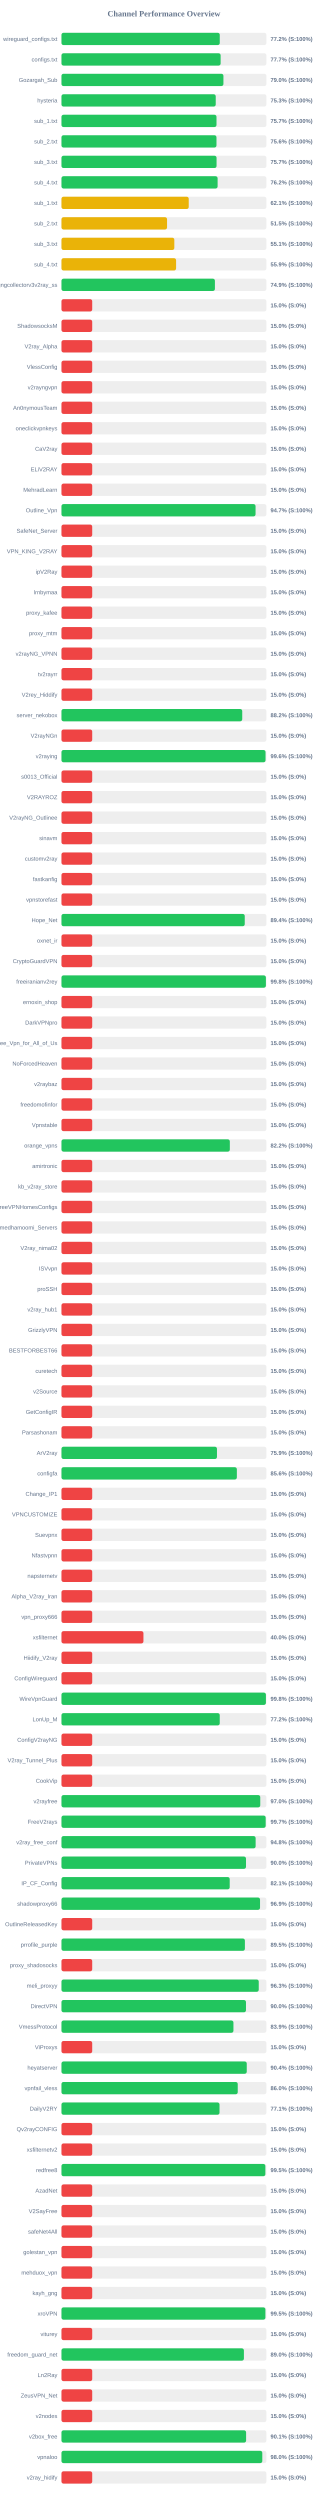
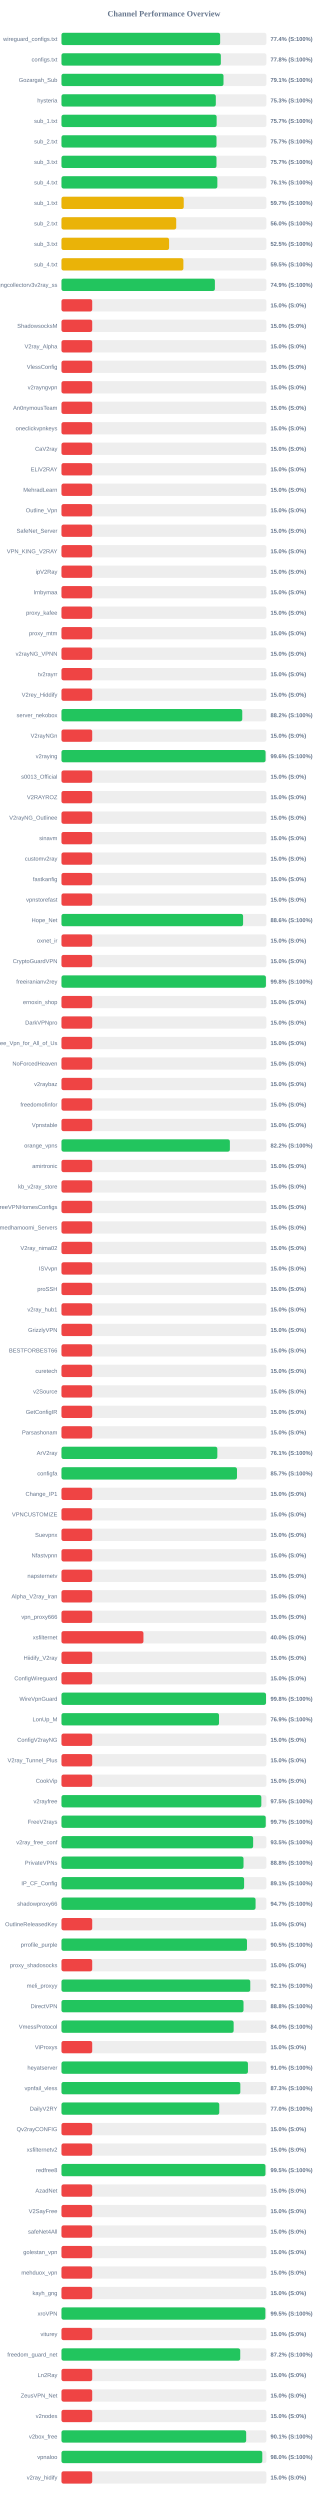
<svg xmlns="http://www.w3.org/2000/svg" width="800" height="6100" version="1.1">
  <style>
        .row { font: 14px Arial; fill: #64748b; }
        .score { font: bold 14px Arial; fill: #64748b; }
    </style>
  <text x="400" y="40" text-anchor="middle" font-size="20px" font-weight="bold" fill="#64748b">Channel Performance Overview</text>
  <rect x="150" y="80" width="500" height="30" fill="#eee" rx="5" />
-   <rect x="150" y="80" width="386.25" height="30" fill="#22c55e" rx="5" />
+   <rect x="150" y="80" width="387.15" height="30" fill="#22c55e" rx="5" />
  <text x="140" y="100" text-anchor="end" class="row">wireguard_configs.txt</text>
-   <text x="660" y="100" text-anchor="start" class="score">77.2% (S:100%)</text>
+   <text x="660" y="100" text-anchor="start" class="score">77.4% (S:100%)</text>
  <rect x="150" y="130" width="500" height="30" fill="#eee" rx="5" />
-   <rect x="150" y="130" width="388.35" height="30" fill="#22c55e" rx="5" />
+   <rect x="150" y="130" width="388.85" height="30" fill="#22c55e" rx="5" />
  <text x="140" y="150" text-anchor="end" class="row">configs.txt</text>
-   <text x="660" y="150" text-anchor="start" class="score">77.7% (S:100%)</text>
+   <text x="660" y="150" text-anchor="start" class="score">77.8% (S:100%)</text>
  <rect x="150" y="180" width="500" height="30" fill="#eee" rx="5" />
-   <rect x="150" y="180" width="395.15" height="30" fill="#22c55e" rx="5" />
+   <rect x="150" y="180" width="395.35" height="30" fill="#22c55e" rx="5" />
  <text x="140" y="200" text-anchor="end" class="row">Gozargah_Sub</text>
-   <text x="660" y="200" text-anchor="start" class="score">79.0% (S:100%)</text>
+   <text x="660" y="200" text-anchor="start" class="score">79.1% (S:100%)</text>
  <rect x="150" y="230" width="500" height="30" fill="#eee" rx="5" />
-   <rect x="150" y="230" width="376.4" height="30" fill="#22c55e" rx="5" />
+   <rect x="150" y="230" width="376.6" height="30" fill="#22c55e" rx="5" />
  <text x="140" y="250" text-anchor="end" class="row">hysteria</text>
  <text x="660" y="250" text-anchor="start" class="score">75.3% (S:100%)</text>
  <rect x="150" y="280" width="500" height="30" fill="#eee" rx="5" />
-   <rect x="150" y="280" width="378.25" height="30" fill="#22c55e" rx="5" />
+   <rect x="150" y="280" width="378.6" height="30" fill="#22c55e" rx="5" />
  <text x="140" y="300" text-anchor="end" class="row">sub_1.txt</text>
  <text x="660" y="300" text-anchor="start" class="score">75.7% (S:100%)</text>
  <rect x="150" y="330" width="500" height="30" fill="#eee" rx="5" />
-   <rect x="150" y="330" width="378.2" height="30" fill="#22c55e" rx="5" />
+   <rect x="150" y="330" width="378.3" height="30" fill="#22c55e" rx="5" />
  <text x="140" y="350" text-anchor="end" class="row">sub_2.txt</text>
-   <text x="660" y="350" text-anchor="start" class="score">75.6% (S:100%)</text>
+   <text x="660" y="350" text-anchor="start" class="score">75.7% (S:100%)</text>
  <rect x="150" y="380" width="500" height="30" fill="#eee" rx="5" />
-   <rect x="150" y="380" width="378.4" height="30" fill="#22c55e" rx="5" />
+   <rect x="150" y="380" width="378.25" height="30" fill="#22c55e" rx="5" />
  <text x="140" y="400" text-anchor="end" class="row">sub_3.txt</text>
  <text x="660" y="400" text-anchor="start" class="score">75.7% (S:100%)</text>
  <rect x="150" y="430" width="500" height="30" fill="#eee" rx="5" />
-   <rect x="150" y="430" width="381.0" height="30" fill="#22c55e" rx="5" />
+   <rect x="150" y="430" width="380.35" height="30" fill="#22c55e" rx="5" />
  <text x="140" y="450" text-anchor="end" class="row">sub_4.txt</text>
-   <text x="660" y="450" text-anchor="start" class="score">76.2% (S:100%)</text>
+   <text x="660" y="450" text-anchor="start" class="score">76.1% (S:100%)</text>
  <rect x="150" y="480" width="500" height="30" fill="#eee" rx="5" />
-   <rect x="150" y="480" width="310.5" height="30" fill="#eab308" rx="5" />
+   <rect x="150" y="480" width="298.35" height="30" fill="#eab308" rx="5" />
  <text x="140" y="500" text-anchor="end" class="row">sub_1.txt</text>
-   <text x="660" y="500" text-anchor="start" class="score">62.1% (S:100%)</text>
+   <text x="660" y="500" text-anchor="start" class="score">59.7% (S:100%)</text>
  <rect x="150" y="530" width="500" height="30" fill="#eee" rx="5" />
-   <rect x="150" y="530" width="257.6" height="30" fill="#eab308" rx="5" />
+   <rect x="150" y="530" width="279.95" height="30" fill="#eab308" rx="5" />
  <text x="140" y="550" text-anchor="end" class="row">sub_2.txt</text>
-   <text x="660" y="550" text-anchor="start" class="score">51.5% (S:100%)</text>
+   <text x="660" y="550" text-anchor="start" class="score">56.0% (S:100%)</text>
  <rect x="150" y="580" width="500" height="30" fill="#eee" rx="5" />
-   <rect x="150" y="580" width="275.35" height="30" fill="#eab308" rx="5" />
+   <rect x="150" y="580" width="262.55" height="30" fill="#eab308" rx="5" />
  <text x="140" y="600" text-anchor="end" class="row">sub_3.txt</text>
-   <text x="660" y="600" text-anchor="start" class="score">55.1% (S:100%)</text>
+   <text x="660" y="600" text-anchor="start" class="score">52.5% (S:100%)</text>
  <rect x="150" y="630" width="500" height="30" fill="#eee" rx="5" />
-   <rect x="150" y="630" width="279.65" height="30" fill="#eab308" rx="5" />
+   <rect x="150" y="630" width="297.45" height="30" fill="#eab308" rx="5" />
  <text x="140" y="650" text-anchor="end" class="row">sub_4.txt</text>
-   <text x="660" y="650" text-anchor="start" class="score">55.9% (S:100%)</text>
+   <text x="660" y="650" text-anchor="start" class="score">59.5% (S:100%)</text>
  <rect x="150" y="680" width="500" height="30" fill="#eee" rx="5" />
-   <rect x="150" y="680" width="374.4" height="30" fill="#22c55e" rx="5" />
+   <rect x="150" y="680" width="374.35" height="30" fill="#22c55e" rx="5" />
  <text x="140" y="700" text-anchor="end" class="row">kayhgngcollectorv3v2ray_ss</text>
  <text x="660" y="700" text-anchor="start" class="score">74.9% (S:100%)</text>
  <rect x="150" y="730" width="500" height="30" fill="#eee" rx="5" />
  <rect x="150" y="730" width="75.0" height="30" fill="#ef4444" rx="5" />
  <text x="140" y="750" text-anchor="end" class="row" />
  <text x="660" y="750" text-anchor="start" class="score">15.0% (S:0%)</text>
  <rect x="150" y="780" width="500" height="30" fill="#eee" rx="5" />
  <rect x="150" y="780" width="75.0" height="30" fill="#ef4444" rx="5" />
  <text x="140" y="800" text-anchor="end" class="row">ShadowsocksM</text>
  <text x="660" y="800" text-anchor="start" class="score">15.0% (S:0%)</text>
  <rect x="150" y="830" width="500" height="30" fill="#eee" rx="5" />
  <rect x="150" y="830" width="75.0" height="30" fill="#ef4444" rx="5" />
  <text x="140" y="850" text-anchor="end" class="row">V2ray_Alpha</text>
  <text x="660" y="850" text-anchor="start" class="score">15.0% (S:0%)</text>
  <rect x="150" y="880" width="500" height="30" fill="#eee" rx="5" />
  <rect x="150" y="880" width="75.0" height="30" fill="#ef4444" rx="5" />
  <text x="140" y="900" text-anchor="end" class="row">VlessConfig</text>
  <text x="660" y="900" text-anchor="start" class="score">15.0% (S:0%)</text>
  <rect x="150" y="930" width="500" height="30" fill="#eee" rx="5" />
  <rect x="150" y="930" width="75.0" height="30" fill="#ef4444" rx="5" />
  <text x="140" y="950" text-anchor="end" class="row">v2rayngvpn</text>
  <text x="660" y="950" text-anchor="start" class="score">15.0% (S:0%)</text>
  <rect x="150" y="980" width="500" height="30" fill="#eee" rx="5" />
  <rect x="150" y="980" width="75.0" height="30" fill="#ef4444" rx="5" />
  <text x="140" y="1000" text-anchor="end" class="row">An0nymousTeam</text>
  <text x="660" y="1000" text-anchor="start" class="score">15.0% (S:0%)</text>
  <rect x="150" y="1030" width="500" height="30" fill="#eee" rx="5" />
  <rect x="150" y="1030" width="75.0" height="30" fill="#ef4444" rx="5" />
  <text x="140" y="1050" text-anchor="end" class="row">oneclickvpnkeys</text>
  <text x="660" y="1050" text-anchor="start" class="score">15.0% (S:0%)</text>
  <rect x="150" y="1080" width="500" height="30" fill="#eee" rx="5" />
  <rect x="150" y="1080" width="75.0" height="30" fill="#ef4444" rx="5" />
  <text x="140" y="1100" text-anchor="end" class="row">CaV2ray</text>
  <text x="660" y="1100" text-anchor="start" class="score">15.0% (S:0%)</text>
  <rect x="150" y="1130" width="500" height="30" fill="#eee" rx="5" />
  <rect x="150" y="1130" width="75.0" height="30" fill="#ef4444" rx="5" />
  <text x="140" y="1150" text-anchor="end" class="row">ELiV2RAY</text>
  <text x="660" y="1150" text-anchor="start" class="score">15.0% (S:0%)</text>
  <rect x="150" y="1180" width="500" height="30" fill="#eee" rx="5" />
  <rect x="150" y="1180" width="75.0" height="30" fill="#ef4444" rx="5" />
  <text x="140" y="1200" text-anchor="end" class="row">MehradLearn</text>
  <text x="660" y="1200" text-anchor="start" class="score">15.0% (S:0%)</text>
  <rect x="150" y="1230" width="500" height="30" fill="#eee" rx="5" />
-   <rect x="150" y="1230" width="473.55" height="30" fill="#22c55e" rx="5" />
+   <rect x="150" y="1230" width="75.0" height="30" fill="#ef4444" rx="5" />
  <text x="140" y="1250" text-anchor="end" class="row">Outline_Vpn</text>
-   <text x="660" y="1250" text-anchor="start" class="score">94.7% (S:100%)</text>
+   <text x="660" y="1250" text-anchor="start" class="score">15.0% (S:0%)</text>
  <rect x="150" y="1280" width="500" height="30" fill="#eee" rx="5" />
  <rect x="150" y="1280" width="75.0" height="30" fill="#ef4444" rx="5" />
  <text x="140" y="1300" text-anchor="end" class="row">SafeNet_Server</text>
  <text x="660" y="1300" text-anchor="start" class="score">15.0% (S:0%)</text>
  <rect x="150" y="1330" width="500" height="30" fill="#eee" rx="5" />
  <rect x="150" y="1330" width="75.0" height="30" fill="#ef4444" rx="5" />
  <text x="140" y="1350" text-anchor="end" class="row">VPN_KING_V2RAY</text>
  <text x="660" y="1350" text-anchor="start" class="score">15.0% (S:0%)</text>
  <rect x="150" y="1380" width="500" height="30" fill="#eee" rx="5" />
  <rect x="150" y="1380" width="75.0" height="30" fill="#ef4444" rx="5" />
  <text x="140" y="1400" text-anchor="end" class="row">ipV2Ray</text>
  <text x="660" y="1400" text-anchor="start" class="score">15.0% (S:0%)</text>
  <rect x="150" y="1430" width="500" height="30" fill="#eee" rx="5" />
  <rect x="150" y="1430" width="75.0" height="30" fill="#ef4444" rx="5" />
  <text x="140" y="1450" text-anchor="end" class="row">lrnbymaa</text>
  <text x="660" y="1450" text-anchor="start" class="score">15.0% (S:0%)</text>
  <rect x="150" y="1480" width="500" height="30" fill="#eee" rx="5" />
  <rect x="150" y="1480" width="75.0" height="30" fill="#ef4444" rx="5" />
  <text x="140" y="1500" text-anchor="end" class="row">proxy_kafee</text>
  <text x="660" y="1500" text-anchor="start" class="score">15.0% (S:0%)</text>
  <rect x="150" y="1530" width="500" height="30" fill="#eee" rx="5" />
  <rect x="150" y="1530" width="75.0" height="30" fill="#ef4444" rx="5" />
  <text x="140" y="1550" text-anchor="end" class="row">proxy_mtm</text>
  <text x="660" y="1550" text-anchor="start" class="score">15.0% (S:0%)</text>
  <rect x="150" y="1580" width="500" height="30" fill="#eee" rx="5" />
  <rect x="150" y="1580" width="75.0" height="30" fill="#ef4444" rx="5" />
  <text x="140" y="1600" text-anchor="end" class="row">v2rayNG_VPNN</text>
  <text x="660" y="1600" text-anchor="start" class="score">15.0% (S:0%)</text>
  <rect x="150" y="1630" width="500" height="30" fill="#eee" rx="5" />
  <rect x="150" y="1630" width="75.0" height="30" fill="#ef4444" rx="5" />
  <text x="140" y="1650" text-anchor="end" class="row">tv2rayrr</text>
  <text x="660" y="1650" text-anchor="start" class="score">15.0% (S:0%)</text>
  <rect x="150" y="1680" width="500" height="30" fill="#eee" rx="5" />
  <rect x="150" y="1680" width="75.0" height="30" fill="#ef4444" rx="5" />
  <text x="140" y="1700" text-anchor="end" class="row">V2rey_Hiddify</text>
  <text x="660" y="1700" text-anchor="start" class="score">15.0% (S:0%)</text>
  <rect x="150" y="1730" width="500" height="30" fill="#eee" rx="5" />
-   <rect x="150" y="1730" width="441.05" height="30" fill="#22c55e" rx="5" />
+   <rect x="150" y="1730" width="441.1" height="30" fill="#22c55e" rx="5" />
  <text x="140" y="1750" text-anchor="end" class="row">server_nekobox</text>
  <text x="660" y="1750" text-anchor="start" class="score">88.2% (S:100%)</text>
  <rect x="150" y="1780" width="500" height="30" fill="#eee" rx="5" />
  <rect x="150" y="1780" width="75.0" height="30" fill="#ef4444" rx="5" />
  <text x="140" y="1800" text-anchor="end" class="row">V2rayNGn</text>
  <text x="660" y="1800" text-anchor="start" class="score">15.0% (S:0%)</text>
  <rect x="150" y="1830" width="500" height="30" fill="#eee" rx="5" />
-   <rect x="150" y="1830" width="497.9" height="30" fill="#22c55e" rx="5" />
+   <rect x="150" y="1830" width="497.95" height="30" fill="#22c55e" rx="5" />
  <text x="140" y="1850" text-anchor="end" class="row">v2raying</text>
  <text x="660" y="1850" text-anchor="start" class="score">99.6% (S:100%)</text>
  <rect x="150" y="1880" width="500" height="30" fill="#eee" rx="5" />
  <rect x="150" y="1880" width="75.0" height="30" fill="#ef4444" rx="5" />
  <text x="140" y="1900" text-anchor="end" class="row">s0013_Official</text>
  <text x="660" y="1900" text-anchor="start" class="score">15.0% (S:0%)</text>
  <rect x="150" y="1930" width="500" height="30" fill="#eee" rx="5" />
  <rect x="150" y="1930" width="75.0" height="30" fill="#ef4444" rx="5" />
  <text x="140" y="1950" text-anchor="end" class="row">V2RAYROZ</text>
  <text x="660" y="1950" text-anchor="start" class="score">15.0% (S:0%)</text>
  <rect x="150" y="1980" width="500" height="30" fill="#eee" rx="5" />
  <rect x="150" y="1980" width="75.0" height="30" fill="#ef4444" rx="5" />
  <text x="140" y="2000" text-anchor="end" class="row">V2rayNG_Outlinee</text>
  <text x="660" y="2000" text-anchor="start" class="score">15.0% (S:0%)</text>
  <rect x="150" y="2030" width="500" height="30" fill="#eee" rx="5" />
  <rect x="150" y="2030" width="75.0" height="30" fill="#ef4444" rx="5" />
  <text x="140" y="2050" text-anchor="end" class="row">sinavm</text>
  <text x="660" y="2050" text-anchor="start" class="score">15.0% (S:0%)</text>
  <rect x="150" y="2080" width="500" height="30" fill="#eee" rx="5" />
  <rect x="150" y="2080" width="75.0" height="30" fill="#ef4444" rx="5" />
  <text x="140" y="2100" text-anchor="end" class="row">customv2ray</text>
  <text x="660" y="2100" text-anchor="start" class="score">15.0% (S:0%)</text>
  <rect x="150" y="2130" width="500" height="30" fill="#eee" rx="5" />
  <rect x="150" y="2130" width="75.0" height="30" fill="#ef4444" rx="5" />
  <text x="140" y="2150" text-anchor="end" class="row">fastkanfig</text>
  <text x="660" y="2150" text-anchor="start" class="score">15.0% (S:0%)</text>
  <rect x="150" y="2180" width="500" height="30" fill="#eee" rx="5" />
  <rect x="150" y="2180" width="75.0" height="30" fill="#ef4444" rx="5" />
  <text x="140" y="2200" text-anchor="end" class="row">vpnstorefast</text>
  <text x="660" y="2200" text-anchor="start" class="score">15.0% (S:0%)</text>
  <rect x="150" y="2230" width="500" height="30" fill="#eee" rx="5" />
-   <rect x="150" y="2230" width="447.2" height="30" fill="#22c55e" rx="5" />
+   <rect x="150" y="2230" width="443.15" height="30" fill="#22c55e" rx="5" />
  <text x="140" y="2250" text-anchor="end" class="row">Hope_Net</text>
-   <text x="660" y="2250" text-anchor="start" class="score">89.4% (S:100%)</text>
+   <text x="660" y="2250" text-anchor="start" class="score">88.6% (S:100%)</text>
  <rect x="150" y="2280" width="500" height="30" fill="#eee" rx="5" />
  <rect x="150" y="2280" width="75.0" height="30" fill="#ef4444" rx="5" />
  <text x="140" y="2300" text-anchor="end" class="row">oxnet_ir</text>
  <text x="660" y="2300" text-anchor="start" class="score">15.0% (S:0%)</text>
  <rect x="150" y="2330" width="500" height="30" fill="#eee" rx="5" />
  <rect x="150" y="2330" width="75.0" height="30" fill="#ef4444" rx="5" />
  <text x="140" y="2350" text-anchor="end" class="row">CryptoGuardVPN</text>
  <text x="660" y="2350" text-anchor="start" class="score">15.0% (S:0%)</text>
  <rect x="150" y="2380" width="500" height="30" fill="#eee" rx="5" />
-   <rect x="150" y="2380" width="498.8" height="30" fill="#22c55e" rx="5" />
+   <rect x="150" y="2380" width="498.85" height="30" fill="#22c55e" rx="5" />
  <text x="140" y="2400" text-anchor="end" class="row">freeiranianv2rey</text>
  <text x="660" y="2400" text-anchor="start" class="score">99.8% (S:100%)</text>
  <rect x="150" y="2430" width="500" height="30" fill="#eee" rx="5" />
  <rect x="150" y="2430" width="75.0" height="30" fill="#ef4444" rx="5" />
  <text x="140" y="2450" text-anchor="end" class="row">ernoxin_shop</text>
  <text x="660" y="2450" text-anchor="start" class="score">15.0% (S:0%)</text>
  <rect x="150" y="2480" width="500" height="30" fill="#eee" rx="5" />
  <rect x="150" y="2480" width="75.0" height="30" fill="#ef4444" rx="5" />
  <text x="140" y="2500" text-anchor="end" class="row">DarkVPNpro</text>
  <text x="660" y="2500" text-anchor="start" class="score">15.0% (S:0%)</text>
  <rect x="150" y="2530" width="500" height="30" fill="#eee" rx="5" />
  <rect x="150" y="2530" width="75.0" height="30" fill="#ef4444" rx="5" />
  <text x="140" y="2550" text-anchor="end" class="row">Free_Vpn_for_All_of_Us</text>
  <text x="660" y="2550" text-anchor="start" class="score">15.0% (S:0%)</text>
  <rect x="150" y="2580" width="500" height="30" fill="#eee" rx="5" />
  <rect x="150" y="2580" width="75.0" height="30" fill="#ef4444" rx="5" />
  <text x="140" y="2600" text-anchor="end" class="row">NoForcedHeaven</text>
  <text x="660" y="2600" text-anchor="start" class="score">15.0% (S:0%)</text>
  <rect x="150" y="2630" width="500" height="30" fill="#eee" rx="5" />
  <rect x="150" y="2630" width="75.0" height="30" fill="#ef4444" rx="5" />
  <text x="140" y="2650" text-anchor="end" class="row">v2raybaz</text>
  <text x="660" y="2650" text-anchor="start" class="score">15.0% (S:0%)</text>
  <rect x="150" y="2680" width="500" height="30" fill="#eee" rx="5" />
  <rect x="150" y="2680" width="75.0" height="30" fill="#ef4444" rx="5" />
  <text x="140" y="2700" text-anchor="end" class="row">freedomofinfor</text>
  <text x="660" y="2700" text-anchor="start" class="score">15.0% (S:0%)</text>
  <rect x="150" y="2730" width="500" height="30" fill="#eee" rx="5" />
  <rect x="150" y="2730" width="75.0" height="30" fill="#ef4444" rx="5" />
  <text x="140" y="2750" text-anchor="end" class="row">Vpnstable</text>
  <text x="660" y="2750" text-anchor="start" class="score">15.0% (S:0%)</text>
  <rect x="150" y="2780" width="500" height="30" fill="#eee" rx="5" />
-   <rect x="150" y="2780" width="410.8" height="30" fill="#22c55e" rx="5" />
+   <rect x="150" y="2780" width="410.9" height="30" fill="#22c55e" rx="5" />
  <text x="140" y="2800" text-anchor="end" class="row">orange_vpns</text>
  <text x="660" y="2800" text-anchor="start" class="score">82.2% (S:100%)</text>
  <rect x="150" y="2830" width="500" height="30" fill="#eee" rx="5" />
  <rect x="150" y="2830" width="75.0" height="30" fill="#ef4444" rx="5" />
  <text x="140" y="2850" text-anchor="end" class="row">amirtronic</text>
  <text x="660" y="2850" text-anchor="start" class="score">15.0% (S:0%)</text>
  <rect x="150" y="2880" width="500" height="30" fill="#eee" rx="5" />
  <rect x="150" y="2880" width="75.0" height="30" fill="#ef4444" rx="5" />
  <text x="140" y="2900" text-anchor="end" class="row">kb_v2ray_store</text>
  <text x="660" y="2900" text-anchor="start" class="score">15.0% (S:0%)</text>
  <rect x="150" y="2930" width="500" height="30" fill="#eee" rx="5" />
  <rect x="150" y="2930" width="75.0" height="30" fill="#ef4444" rx="5" />
  <text x="140" y="2950" text-anchor="end" class="row">FreeVPNHomesConfigs</text>
  <text x="660" y="2950" text-anchor="start" class="score">15.0% (S:0%)</text>
  <rect x="150" y="2980" width="500" height="30" fill="#eee" rx="5" />
  <rect x="150" y="2980" width="75.0" height="30" fill="#ef4444" rx="5" />
  <text x="140" y="3000" text-anchor="end" class="row">Ahmedhamoomi_Servers</text>
  <text x="660" y="3000" text-anchor="start" class="score">15.0% (S:0%)</text>
  <rect x="150" y="3030" width="500" height="30" fill="#eee" rx="5" />
  <rect x="150" y="3030" width="75.0" height="30" fill="#ef4444" rx="5" />
  <text x="140" y="3050" text-anchor="end" class="row">V2ray_nima02</text>
  <text x="660" y="3050" text-anchor="start" class="score">15.0% (S:0%)</text>
  <rect x="150" y="3080" width="500" height="30" fill="#eee" rx="5" />
  <rect x="150" y="3080" width="75.0" height="30" fill="#ef4444" rx="5" />
  <text x="140" y="3100" text-anchor="end" class="row">ISVvpn</text>
  <text x="660" y="3100" text-anchor="start" class="score">15.0% (S:0%)</text>
  <rect x="150" y="3130" width="500" height="30" fill="#eee" rx="5" />
  <rect x="150" y="3130" width="75.0" height="30" fill="#ef4444" rx="5" />
  <text x="140" y="3150" text-anchor="end" class="row">proSSH</text>
  <text x="660" y="3150" text-anchor="start" class="score">15.0% (S:0%)</text>
  <rect x="150" y="3180" width="500" height="30" fill="#eee" rx="5" />
  <rect x="150" y="3180" width="75.0" height="30" fill="#ef4444" rx="5" />
  <text x="140" y="3200" text-anchor="end" class="row">v2ray_hub1</text>
  <text x="660" y="3200" text-anchor="start" class="score">15.0% (S:0%)</text>
  <rect x="150" y="3230" width="500" height="30" fill="#eee" rx="5" />
  <rect x="150" y="3230" width="75.0" height="30" fill="#ef4444" rx="5" />
  <text x="140" y="3250" text-anchor="end" class="row">GrizzlyVPN</text>
  <text x="660" y="3250" text-anchor="start" class="score">15.0% (S:0%)</text>
  <rect x="150" y="3280" width="500" height="30" fill="#eee" rx="5" />
  <rect x="150" y="3280" width="75.0" height="30" fill="#ef4444" rx="5" />
  <text x="140" y="3300" text-anchor="end" class="row">BESTFORBEST66</text>
  <text x="660" y="3300" text-anchor="start" class="score">15.0% (S:0%)</text>
  <rect x="150" y="3330" width="500" height="30" fill="#eee" rx="5" />
  <rect x="150" y="3330" width="75.0" height="30" fill="#ef4444" rx="5" />
  <text x="140" y="3350" text-anchor="end" class="row">curetech</text>
  <text x="660" y="3350" text-anchor="start" class="score">15.0% (S:0%)</text>
  <rect x="150" y="3380" width="500" height="30" fill="#eee" rx="5" />
  <rect x="150" y="3380" width="75.0" height="30" fill="#ef4444" rx="5" />
  <text x="140" y="3400" text-anchor="end" class="row">v2Source</text>
  <text x="660" y="3400" text-anchor="start" class="score">15.0% (S:0%)</text>
  <rect x="150" y="3430" width="500" height="30" fill="#eee" rx="5" />
  <rect x="150" y="3430" width="75.0" height="30" fill="#ef4444" rx="5" />
  <text x="140" y="3450" text-anchor="end" class="row">GetConfigIR</text>
  <text x="660" y="3450" text-anchor="start" class="score">15.0% (S:0%)</text>
  <rect x="150" y="3480" width="500" height="30" fill="#eee" rx="5" />
  <rect x="150" y="3480" width="75.0" height="30" fill="#ef4444" rx="5" />
  <text x="140" y="3500" text-anchor="end" class="row">Parsashonam</text>
  <text x="660" y="3500" text-anchor="start" class="score">15.0% (S:0%)</text>
  <rect x="150" y="3530" width="500" height="30" fill="#eee" rx="5" />
-   <rect x="150" y="3530" width="379.4" height="30" fill="#22c55e" rx="5" />
+   <rect x="150" y="3530" width="380.3" height="30" fill="#22c55e" rx="5" />
  <text x="140" y="3550" text-anchor="end" class="row">ArV2ray</text>
-   <text x="660" y="3550" text-anchor="start" class="score">75.9% (S:100%)</text>
+   <text x="660" y="3550" text-anchor="start" class="score">76.1% (S:100%)</text>
  <rect x="150" y="3580" width="500" height="30" fill="#eee" rx="5" />
-   <rect x="150" y="3580" width="427.95" height="30" fill="#22c55e" rx="5" />
+   <rect x="150" y="3580" width="428.25" height="30" fill="#22c55e" rx="5" />
  <text x="140" y="3600" text-anchor="end" class="row">configfa</text>
-   <text x="660" y="3600" text-anchor="start" class="score">85.6% (S:100%)</text>
+   <text x="660" y="3600" text-anchor="start" class="score">85.7% (S:100%)</text>
  <rect x="150" y="3630" width="500" height="30" fill="#eee" rx="5" />
  <rect x="150" y="3630" width="75.0" height="30" fill="#ef4444" rx="5" />
  <text x="140" y="3650" text-anchor="end" class="row">Change_IP1</text>
  <text x="660" y="3650" text-anchor="start" class="score">15.0% (S:0%)</text>
  <rect x="150" y="3680" width="500" height="30" fill="#eee" rx="5" />
  <rect x="150" y="3680" width="75.0" height="30" fill="#ef4444" rx="5" />
  <text x="140" y="3700" text-anchor="end" class="row">VPNCUSTOMIZE</text>
  <text x="660" y="3700" text-anchor="start" class="score">15.0% (S:0%)</text>
  <rect x="150" y="3730" width="500" height="30" fill="#eee" rx="5" />
  <rect x="150" y="3730" width="75.0" height="30" fill="#ef4444" rx="5" />
  <text x="140" y="3750" text-anchor="end" class="row">Suevpnx</text>
  <text x="660" y="3750" text-anchor="start" class="score">15.0% (S:0%)</text>
  <rect x="150" y="3780" width="500" height="30" fill="#eee" rx="5" />
  <rect x="150" y="3780" width="75.0" height="30" fill="#ef4444" rx="5" />
  <text x="140" y="3800" text-anchor="end" class="row">Nfastvpnn</text>
  <text x="660" y="3800" text-anchor="start" class="score">15.0% (S:0%)</text>
  <rect x="150" y="3830" width="500" height="30" fill="#eee" rx="5" />
  <rect x="150" y="3830" width="75.0" height="30" fill="#ef4444" rx="5" />
  <text x="140" y="3850" text-anchor="end" class="row">napsternetv</text>
  <text x="660" y="3850" text-anchor="start" class="score">15.0% (S:0%)</text>
  <rect x="150" y="3880" width="500" height="30" fill="#eee" rx="5" />
  <rect x="150" y="3880" width="75.0" height="30" fill="#ef4444" rx="5" />
  <text x="140" y="3900" text-anchor="end" class="row">Alpha_V2ray_Iran</text>
  <text x="660" y="3900" text-anchor="start" class="score">15.0% (S:0%)</text>
  <rect x="150" y="3930" width="500" height="30" fill="#eee" rx="5" />
  <rect x="150" y="3930" width="75.0" height="30" fill="#ef4444" rx="5" />
  <text x="140" y="3950" text-anchor="end" class="row">vpn_proxy666</text>
  <text x="660" y="3950" text-anchor="start" class="score">15.0% (S:0%)</text>
  <rect x="150" y="3980" width="500" height="30" fill="#eee" rx="5" />
  <rect x="150" y="3980" width="200.0" height="30" fill="#ef4444" rx="5" />
  <text x="140" y="4000" text-anchor="end" class="row">xsfilternet</text>
  <text x="660" y="4000" text-anchor="start" class="score">40.0% (S:0%)</text>
  <rect x="150" y="4030" width="500" height="30" fill="#eee" rx="5" />
  <rect x="150" y="4030" width="75.0" height="30" fill="#ef4444" rx="5" />
  <text x="140" y="4050" text-anchor="end" class="row">Hiidify_V2ray</text>
  <text x="660" y="4050" text-anchor="start" class="score">15.0% (S:0%)</text>
  <rect x="150" y="4080" width="500" height="30" fill="#eee" rx="5" />
  <rect x="150" y="4080" width="75.0" height="30" fill="#ef4444" rx="5" />
  <text x="140" y="4100" text-anchor="end" class="row">ConfigWireguard</text>
  <text x="660" y="4100" text-anchor="start" class="score">15.0% (S:0%)</text>
  <rect x="150" y="4130" width="500" height="30" fill="#eee" rx="5" />
-   <rect x="150" y="4130" width="498.85" height="30" fill="#22c55e" rx="5" />
+   <rect x="150" y="4130" width="499.05" height="30" fill="#22c55e" rx="5" />
  <text x="140" y="4150" text-anchor="end" class="row">WireVpnGuard</text>
  <text x="660" y="4150" text-anchor="start" class="score">99.8% (S:100%)</text>
  <rect x="150" y="4180" width="500" height="30" fill="#eee" rx="5" />
-   <rect x="150" y="4180" width="386.2" height="30" fill="#22c55e" rx="5" />
+   <rect x="150" y="4180" width="384.4" height="30" fill="#22c55e" rx="5" />
  <text x="140" y="4200" text-anchor="end" class="row">LonUp_M</text>
-   <text x="660" y="4200" text-anchor="start" class="score">77.2% (S:100%)</text>
+   <text x="660" y="4200" text-anchor="start" class="score">76.9% (S:100%)</text>
  <rect x="150" y="4230" width="500" height="30" fill="#eee" rx="5" />
  <rect x="150" y="4230" width="75.0" height="30" fill="#ef4444" rx="5" />
  <text x="140" y="4250" text-anchor="end" class="row">ConfigV2rayNG</text>
  <text x="660" y="4250" text-anchor="start" class="score">15.0% (S:0%)</text>
  <rect x="150" y="4280" width="500" height="30" fill="#eee" rx="5" />
  <rect x="150" y="4280" width="75.0" height="30" fill="#ef4444" rx="5" />
  <text x="140" y="4300" text-anchor="end" class="row">V2ray_Tunnel_Plus</text>
  <text x="660" y="4300" text-anchor="start" class="score">15.0% (S:0%)</text>
  <rect x="150" y="4330" width="500" height="30" fill="#eee" rx="5" />
  <rect x="150" y="4330" width="75.0" height="30" fill="#ef4444" rx="5" />
  <text x="140" y="4350" text-anchor="end" class="row">CookVip</text>
  <text x="660" y="4350" text-anchor="start" class="score">15.0% (S:0%)</text>
  <rect x="150" y="4380" width="500" height="30" fill="#eee" rx="5" />
-   <rect x="150" y="4380" width="485.05" height="30" fill="#22c55e" rx="5" />
+   <rect x="150" y="4380" width="487.65" height="30" fill="#22c55e" rx="5" />
  <text x="140" y="4400" text-anchor="end" class="row">v2rayfree</text>
-   <text x="660" y="4400" text-anchor="start" class="score">97.0% (S:100%)</text>
+   <text x="660" y="4400" text-anchor="start" class="score">97.5% (S:100%)</text>
  <rect x="150" y="4430" width="500" height="30" fill="#eee" rx="5" />
-   <rect x="150" y="4430" width="498.25" height="30" fill="#22c55e" rx="5" />
+   <rect x="150" y="4430" width="498.4" height="30" fill="#22c55e" rx="5" />
  <text x="140" y="4450" text-anchor="end" class="row">FreeV2rays</text>
  <text x="660" y="4450" text-anchor="start" class="score">99.7% (S:100%)</text>
  <rect x="150" y="4480" width="500" height="30" fill="#eee" rx="5" />
-   <rect x="150" y="4480" width="473.75" height="30" fill="#22c55e" rx="5" />
+   <rect x="150" y="4480" width="467.65" height="30" fill="#22c55e" rx="5" />
  <text x="140" y="4500" text-anchor="end" class="row">v2ray_free_conf</text>
-   <text x="660" y="4500" text-anchor="start" class="score">94.8% (S:100%)</text>
+   <text x="660" y="4500" text-anchor="start" class="score">93.5% (S:100%)</text>
  <rect x="150" y="4530" width="500" height="30" fill="#eee" rx="5" />
-   <rect x="150" y="4530" width="450.25" height="30" fill="#22c55e" rx="5" />
+   <rect x="150" y="4530" width="444.2" height="30" fill="#22c55e" rx="5" />
  <text x="140" y="4550" text-anchor="end" class="row">PrivateVPNs</text>
-   <text x="660" y="4550" text-anchor="start" class="score">90.0% (S:100%)</text>
+   <text x="660" y="4550" text-anchor="start" class="score">88.8% (S:100%)</text>
  <rect x="150" y="4580" width="500" height="30" fill="#eee" rx="5" />
-   <rect x="150" y="4580" width="410.5" height="30" fill="#22c55e" rx="5" />
+   <rect x="150" y="4580" width="445.6" height="30" fill="#22c55e" rx="5" />
  <text x="140" y="4600" text-anchor="end" class="row">IP_CF_Config</text>
-   <text x="660" y="4600" text-anchor="start" class="score">82.1% (S:100%)</text>
+   <text x="660" y="4600" text-anchor="start" class="score">89.1% (S:100%)</text>
  <rect x="150" y="4630" width="500" height="30" fill="#eee" rx="5" />
-   <rect x="150" y="4630" width="484.5" height="30" fill="#22c55e" rx="5" />
+   <rect x="150" y="4630" width="473.6" height="30" fill="#22c55e" rx="5" />
  <text x="140" y="4650" text-anchor="end" class="row">shadowproxy66</text>
-   <text x="660" y="4650" text-anchor="start" class="score">96.9% (S:100%)</text>
+   <text x="660" y="4650" text-anchor="start" class="score">94.7% (S:100%)</text>
  <rect x="150" y="4680" width="500" height="30" fill="#eee" rx="5" />
  <rect x="150" y="4680" width="75.0" height="30" fill="#ef4444" rx="5" />
  <text x="140" y="4700" text-anchor="end" class="row">OutlineReleasedKey</text>
  <text x="660" y="4700" text-anchor="start" class="score">15.0% (S:0%)</text>
  <rect x="150" y="4730" width="500" height="30" fill="#eee" rx="5" />
-   <rect x="150" y="4730" width="447.55" height="30" fill="#22c55e" rx="5" />
+   <rect x="150" y="4730" width="452.65" height="30" fill="#22c55e" rx="5" />
  <text x="140" y="4750" text-anchor="end" class="row">prrofile_purple</text>
-   <text x="660" y="4750" text-anchor="start" class="score">89.5% (S:100%)</text>
+   <text x="660" y="4750" text-anchor="start" class="score">90.5% (S:100%)</text>
  <rect x="150" y="4780" width="500" height="30" fill="#eee" rx="5" />
  <rect x="150" y="4780" width="75.0" height="30" fill="#ef4444" rx="5" />
  <text x="140" y="4800" text-anchor="end" class="row">proxy_shadosocks</text>
  <text x="660" y="4800" text-anchor="start" class="score">15.0% (S:0%)</text>
  <rect x="150" y="4830" width="500" height="30" fill="#eee" rx="5" />
-   <rect x="150" y="4830" width="481.35" height="30" fill="#22c55e" rx="5" />
+   <rect x="150" y="4830" width="460.65" height="30" fill="#22c55e" rx="5" />
  <text x="140" y="4850" text-anchor="end" class="row">meli_proxyy</text>
-   <text x="660" y="4850" text-anchor="start" class="score">96.3% (S:100%)</text>
+   <text x="660" y="4850" text-anchor="start" class="score">92.1% (S:100%)</text>
  <rect x="150" y="4880" width="500" height="30" fill="#eee" rx="5" />
-   <rect x="150" y="4880" width="450.2" height="30" fill="#22c55e" rx="5" />
+   <rect x="150" y="4880" width="444.2" height="30" fill="#22c55e" rx="5" />
  <text x="140" y="4900" text-anchor="end" class="row">DirectVPN</text>
-   <text x="660" y="4900" text-anchor="start" class="score">90.0% (S:100%)</text>
+   <text x="660" y="4900" text-anchor="start" class="score">88.8% (S:100%)</text>
  <rect x="150" y="4930" width="500" height="30" fill="#eee" rx="5" />
-   <rect x="150" y="4930" width="419.6" height="30" fill="#22c55e" rx="5" />
+   <rect x="150" y="4930" width="420.1" height="30" fill="#22c55e" rx="5" />
  <text x="140" y="4950" text-anchor="end" class="row">VmessProtocol</text>
-   <text x="660" y="4950" text-anchor="start" class="score">83.9% (S:100%)</text>
+   <text x="660" y="4950" text-anchor="start" class="score">84.0% (S:100%)</text>
  <rect x="150" y="4980" width="500" height="30" fill="#eee" rx="5" />
  <rect x="150" y="4980" width="75.0" height="30" fill="#ef4444" rx="5" />
  <text x="140" y="5000" text-anchor="end" class="row">ViProxys</text>
  <text x="660" y="5000" text-anchor="start" class="score">15.0% (S:0%)</text>
  <rect x="150" y="5030" width="500" height="30" fill="#eee" rx="5" />
-   <rect x="150" y="5030" width="452.1" height="30" fill="#22c55e" rx="5" />
+   <rect x="150" y="5030" width="455.0" height="30" fill="#22c55e" rx="5" />
  <text x="140" y="5050" text-anchor="end" class="row">heyatserver</text>
-   <text x="660" y="5050" text-anchor="start" class="score">90.4% (S:100%)</text>
+   <text x="660" y="5050" text-anchor="start" class="score">91.0% (S:100%)</text>
  <rect x="150" y="5080" width="500" height="30" fill="#eee" rx="5" />
-   <rect x="150" y="5080" width="430.1" height="30" fill="#22c55e" rx="5" />
+   <rect x="150" y="5080" width="436.4" height="30" fill="#22c55e" rx="5" />
  <text x="140" y="5100" text-anchor="end" class="row">vpnfail_vless</text>
-   <text x="660" y="5100" text-anchor="start" class="score">86.0% (S:100%)</text>
+   <text x="660" y="5100" text-anchor="start" class="score">87.3% (S:100%)</text>
  <rect x="150" y="5130" width="500" height="30" fill="#eee" rx="5" />
-   <rect x="150" y="5130" width="385.65" height="30" fill="#22c55e" rx="5" />
+   <rect x="150" y="5130" width="385.0" height="30" fill="#22c55e" rx="5" />
  <text x="140" y="5150" text-anchor="end" class="row">DailyV2RY</text>
-   <text x="660" y="5150" text-anchor="start" class="score">77.1% (S:100%)</text>
+   <text x="660" y="5150" text-anchor="start" class="score">77.0% (S:100%)</text>
  <rect x="150" y="5180" width="500" height="30" fill="#eee" rx="5" />
  <rect x="150" y="5180" width="75.0" height="30" fill="#ef4444" rx="5" />
  <text x="140" y="5200" text-anchor="end" class="row">Qv2rayCONFIG</text>
  <text x="660" y="5200" text-anchor="start" class="score">15.0% (S:0%)</text>
  <rect x="150" y="5230" width="500" height="30" fill="#eee" rx="5" />
  <rect x="150" y="5230" width="75.0" height="30" fill="#ef4444" rx="5" />
  <text x="140" y="5250" text-anchor="end" class="row">xsfilternetv2</text>
  <text x="660" y="5250" text-anchor="start" class="score">15.0% (S:0%)</text>
  <rect x="150" y="5280" width="500" height="30" fill="#eee" rx="5" />
-   <rect x="150" y="5280" width="497.45" height="30" fill="#22c55e" rx="5" />
+   <rect x="150" y="5280" width="497.7" height="30" fill="#22c55e" rx="5" />
  <text x="140" y="5300" text-anchor="end" class="row">redfree8</text>
  <text x="660" y="5300" text-anchor="start" class="score">99.5% (S:100%)</text>
  <rect x="150" y="5330" width="500" height="30" fill="#eee" rx="5" />
  <rect x="150" y="5330" width="75.0" height="30" fill="#ef4444" rx="5" />
  <text x="140" y="5350" text-anchor="end" class="row">AzadNet</text>
  <text x="660" y="5350" text-anchor="start" class="score">15.0% (S:0%)</text>
  <rect x="150" y="5380" width="500" height="30" fill="#eee" rx="5" />
  <rect x="150" y="5380" width="75.0" height="30" fill="#ef4444" rx="5" />
  <text x="140" y="5400" text-anchor="end" class="row">V2SayFree</text>
  <text x="660" y="5400" text-anchor="start" class="score">15.0% (S:0%)</text>
  <rect x="150" y="5430" width="500" height="30" fill="#eee" rx="5" />
  <rect x="150" y="5430" width="75.0" height="30" fill="#ef4444" rx="5" />
  <text x="140" y="5450" text-anchor="end" class="row">safeNet4All</text>
  <text x="660" y="5450" text-anchor="start" class="score">15.0% (S:0%)</text>
  <rect x="150" y="5480" width="500" height="30" fill="#eee" rx="5" />
  <rect x="150" y="5480" width="75.0" height="30" fill="#ef4444" rx="5" />
  <text x="140" y="5500" text-anchor="end" class="row">golestan_vpn</text>
  <text x="660" y="5500" text-anchor="start" class="score">15.0% (S:0%)</text>
  <rect x="150" y="5530" width="500" height="30" fill="#eee" rx="5" />
  <rect x="150" y="5530" width="75.0" height="30" fill="#ef4444" rx="5" />
  <text x="140" y="5550" text-anchor="end" class="row">mehduox_vpn</text>
  <text x="660" y="5550" text-anchor="start" class="score">15.0% (S:0%)</text>
  <rect x="150" y="5580" width="500" height="30" fill="#eee" rx="5" />
  <rect x="150" y="5580" width="75.0" height="30" fill="#ef4444" rx="5" />
  <text x="140" y="5600" text-anchor="end" class="row">kayh_gng</text>
  <text x="660" y="5600" text-anchor="start" class="score">15.0% (S:0%)</text>
  <rect x="150" y="5630" width="500" height="30" fill="#eee" rx="5" />
-   <rect x="150" y="5630" width="497.55" height="30" fill="#22c55e" rx="5" />
+   <rect x="150" y="5630" width="497.5" height="30" fill="#22c55e" rx="5" />
  <text x="140" y="5650" text-anchor="end" class="row">xroVPN</text>
  <text x="660" y="5650" text-anchor="start" class="score">99.5% (S:100%)</text>
  <rect x="150" y="5680" width="500" height="30" fill="#eee" rx="5" />
  <rect x="150" y="5680" width="75.0" height="30" fill="#ef4444" rx="5" />
  <text x="140" y="5700" text-anchor="end" class="row">viturey</text>
  <text x="660" y="5700" text-anchor="start" class="score">15.0% (S:0%)</text>
  <rect x="150" y="5730" width="500" height="30" fill="#eee" rx="5" />
-   <rect x="150" y="5730" width="445.15" height="30" fill="#22c55e" rx="5" />
+   <rect x="150" y="5730" width="436.15" height="30" fill="#22c55e" rx="5" />
  <text x="140" y="5750" text-anchor="end" class="row">freedom_guard_net</text>
-   <text x="660" y="5750" text-anchor="start" class="score">89.0% (S:100%)</text>
+   <text x="660" y="5750" text-anchor="start" class="score">87.2% (S:100%)</text>
  <rect x="150" y="5780" width="500" height="30" fill="#eee" rx="5" />
  <rect x="150" y="5780" width="75.0" height="30" fill="#ef4444" rx="5" />
  <text x="140" y="5800" text-anchor="end" class="row">Ln2Ray</text>
  <text x="660" y="5800" text-anchor="start" class="score">15.0% (S:0%)</text>
  <rect x="150" y="5830" width="500" height="30" fill="#eee" rx="5" />
  <rect x="150" y="5830" width="75.0" height="30" fill="#ef4444" rx="5" />
  <text x="140" y="5850" text-anchor="end" class="row">ZeusVPN_Net</text>
  <text x="660" y="5850" text-anchor="start" class="score">15.0% (S:0%)</text>
  <rect x="150" y="5880" width="500" height="30" fill="#eee" rx="5" />
  <rect x="150" y="5880" width="75.0" height="30" fill="#ef4444" rx="5" />
  <text x="140" y="5900" text-anchor="end" class="row">v2nodes</text>
  <text x="660" y="5900" text-anchor="start" class="score">15.0% (S:0%)</text>
  <rect x="150" y="5930" width="500" height="30" fill="#eee" rx="5" />
-   <rect x="150" y="5930" width="450.5" height="30" fill="#22c55e" rx="5" />
+   <rect x="150" y="5930" width="450.65" height="30" fill="#22c55e" rx="5" />
  <text x="140" y="5950" text-anchor="end" class="row">v2box_free</text>
  <text x="660" y="5950" text-anchor="start" class="score">90.1% (S:100%)</text>
  <rect x="150" y="5980" width="500" height="30" fill="#eee" rx="5" />
  <rect x="150" y="5980" width="490.0" height="30" fill="#22c55e" rx="5" />
  <text x="140" y="6000" text-anchor="end" class="row">vpnaloo</text>
  <text x="660" y="6000" text-anchor="start" class="score">98.0% (S:100%)</text>
  <rect x="150" y="6030" width="500" height="30" fill="#eee" rx="5" />
  <rect x="150" y="6030" width="75.0" height="30" fill="#ef4444" rx="5" />
  <text x="140" y="6050" text-anchor="end" class="row">v2ray_hidify</text>
  <text x="660" y="6050" text-anchor="start" class="score">15.0% (S:0%)</text>
</svg>
